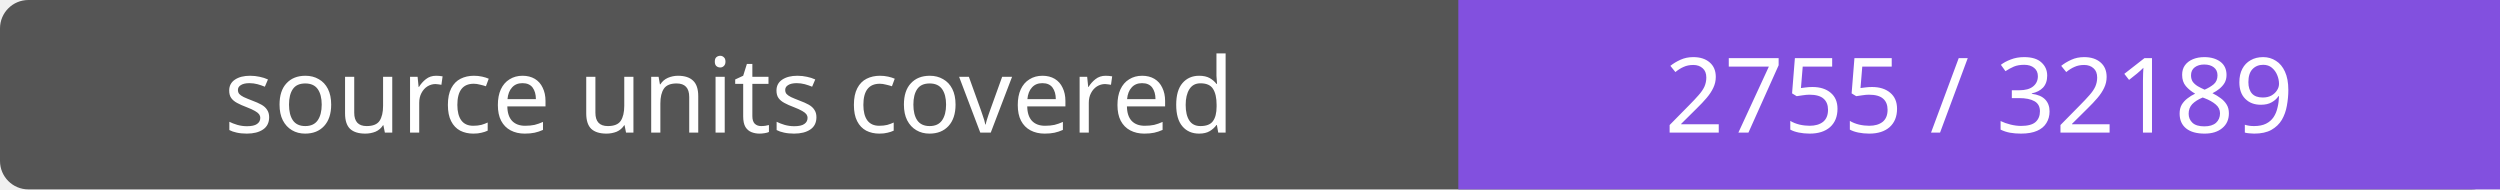
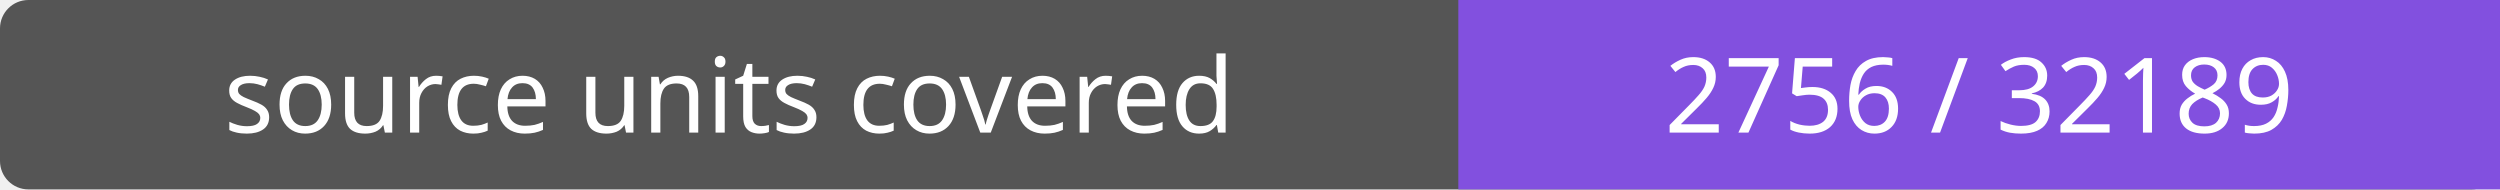
- <svg xmlns="http://www.w3.org/2000/svg" width="264" height="20" role="img" aria-label="source units covered: 2755 / 32189">
+ <svg xmlns="http://www.w3.org/2000/svg" width="264" height="20" role="img" aria-label="source units covered: 2756 / 32189">
  <rect width="264" height="20" rx="3" fill="#555" />
  <path fill="#8250df" d="M154 0h110v20H154z" />
  <g fill="#fff" text-anchor="middle" font-family="Verdana,sans-serif" font-size="11">
    <text x="77.0" y="14">source units covered</text>
-     <text x="209.0" y="14">2755 / 32189</text>
+     <text x="209.0" y="14">2756 / 32189</text>
  </g>
</svg>
